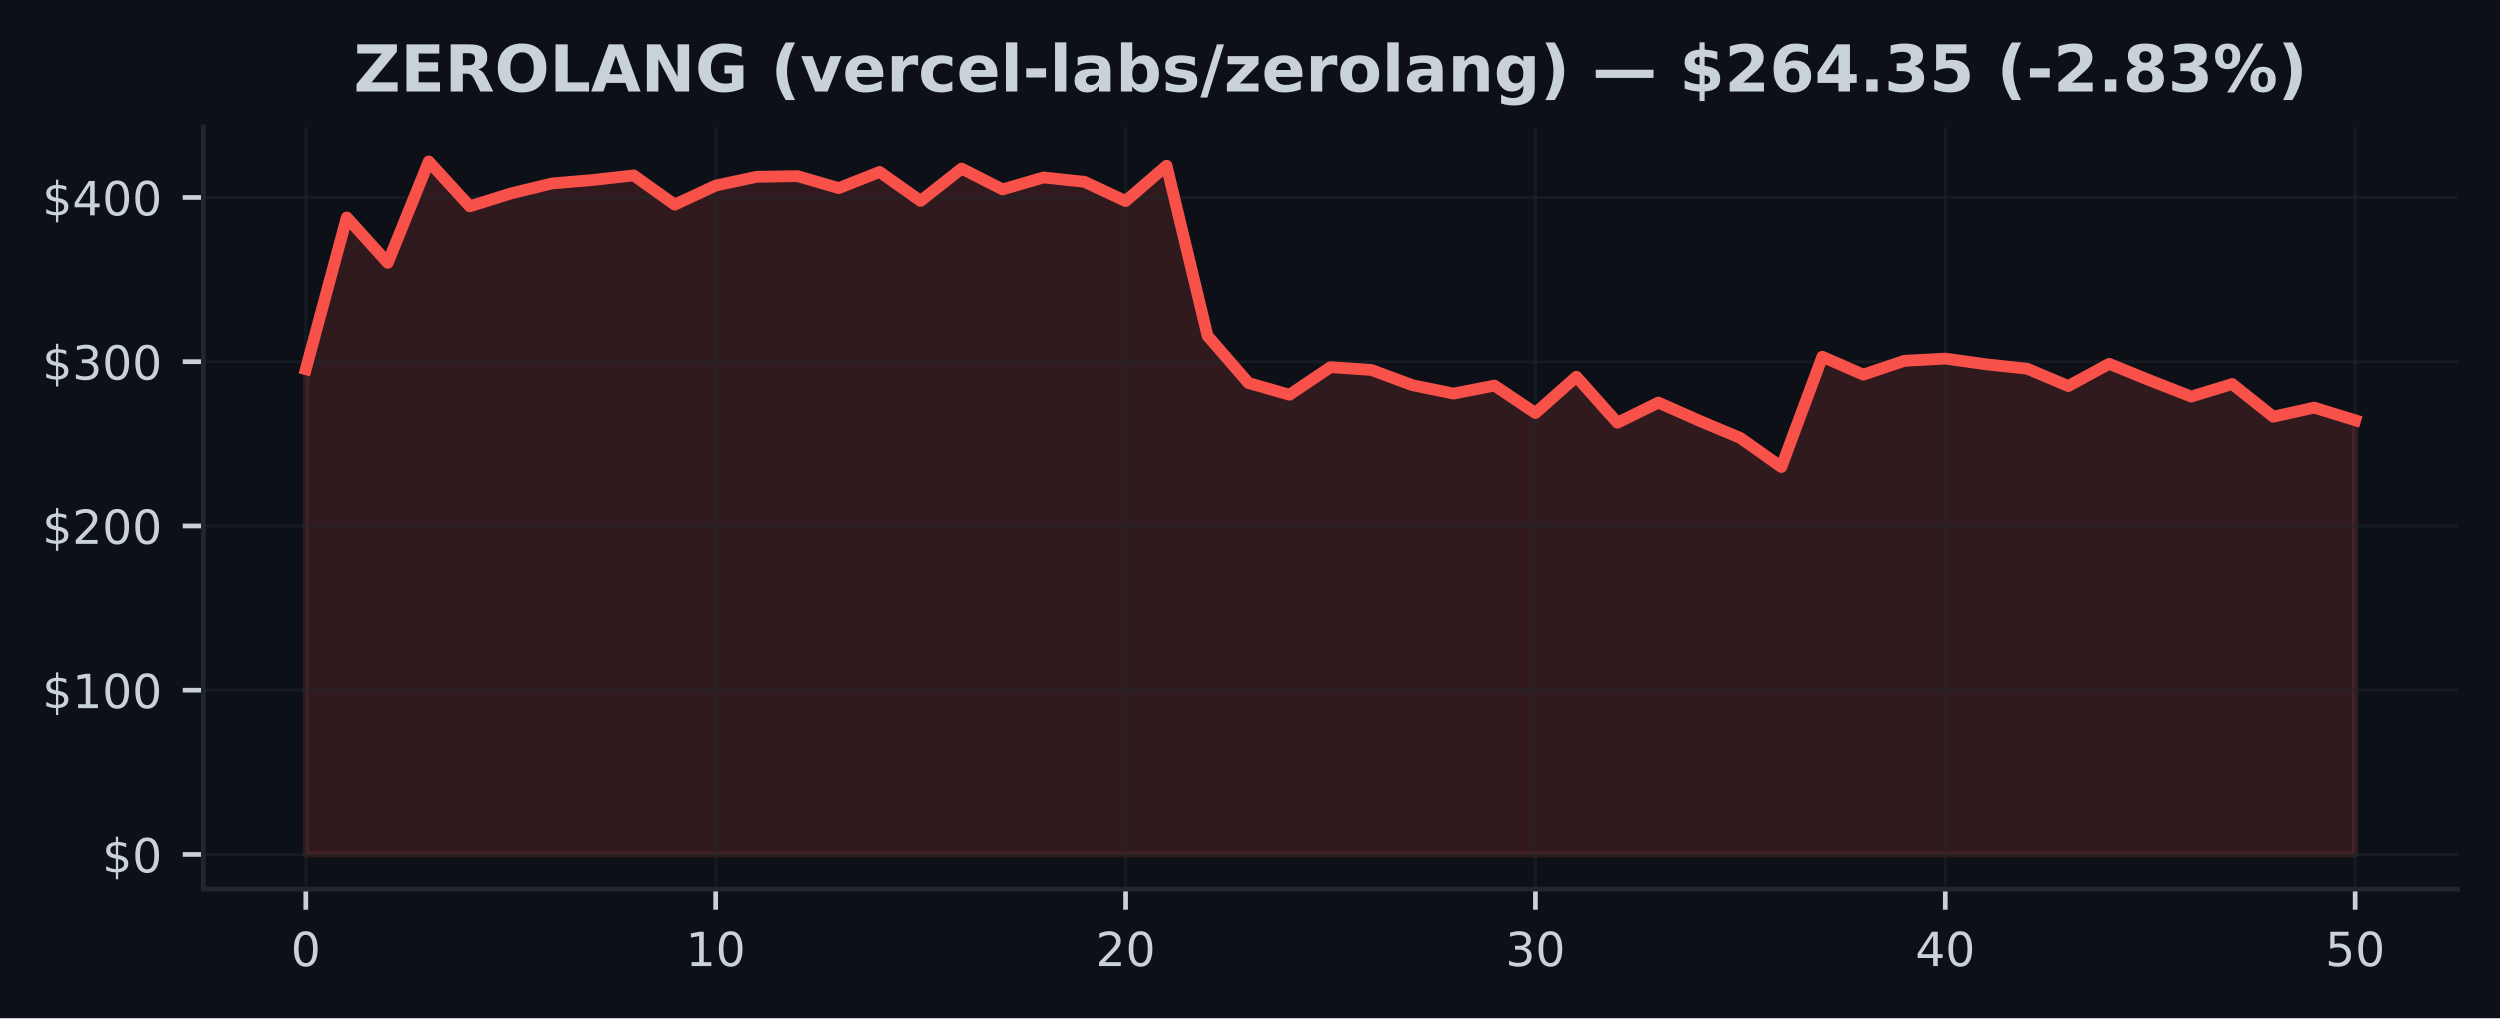
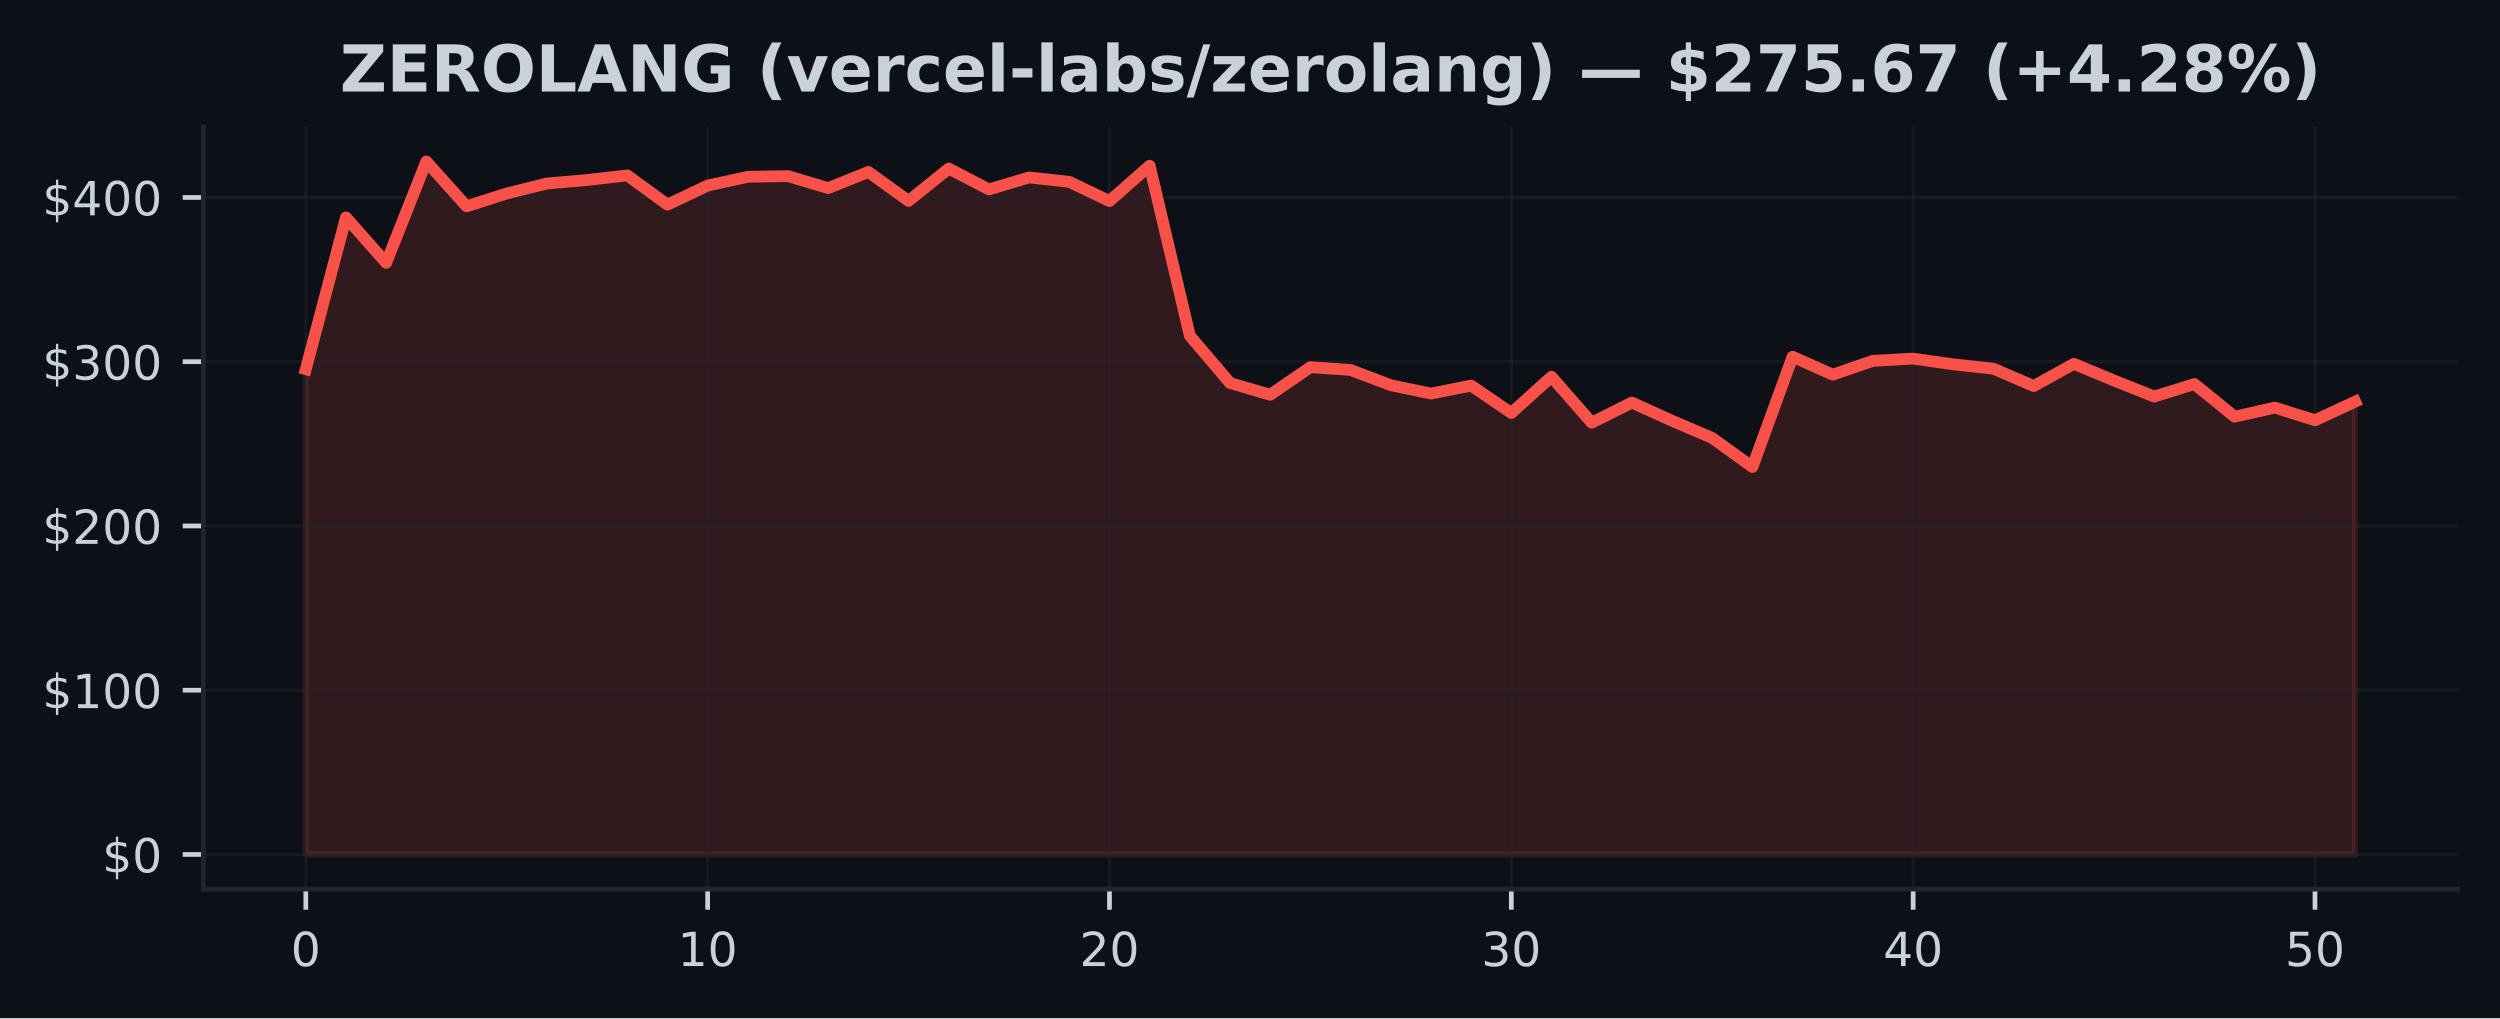
<svg xmlns="http://www.w3.org/2000/svg" xmlns:xlink="http://www.w3.org/1999/xlink" width="424.91pt" height="173.061pt" viewBox="0 0 424.91 173.061" version="1.1">
  <defs>
    <style type="text/css">*{stroke-linejoin: round; stroke-linecap: butt}</style>
  </defs>
  <g id="figure_1">
    <g id="patch_1">
      <path d="M 0 173.061  L 424.91 173.061  L 424.91 0  L 0 0  z " style="fill: #0d1117" />
    </g>
    <g id="axes_1">
      <g id="patch_2">
        <path d="M 34.56 151.118  L 417.71 151.118  L 417.71 21.558  L 34.56 21.558  z " style="fill: #0d1117" />
      </g>
      <g id="FillBetweenPolyCollection_1">
        <defs>
-           <path id="m362f487d08" d="M 51.976 -27.832  L 51.976 -110.307  L 58.942 -136.102  L 65.909 -128.386  L 72.875 -145.613  L 79.841 -137.992  L 86.808 -140.175  L 93.774 -141.873  L 100.74 -142.464  L 107.707 -143.249  L 114.673 -138.28  L 121.64 -141.521  L 128.606 -143.012  L 135.572 -143.126  L 142.539 -141.085  L 149.505 -143.835  L 156.471 -138.911  L 163.438 -144.41  L 170.404 -140.868  L 177.37 -142.9  L 184.337 -142.154  L 191.303 -138.885  L 198.27 -144.893  L 205.236 -115.985  L 212.202 -107.962  L 219.169 -105.968  L 226.135 -110.659  L 233.101 -110.178  L 240.068 -107.59  L 247.034 -106.167  L 254 -107.523  L 260.967 -102.864  L 267.933 -109.028  L 274.9 -101.211  L 281.866 -104.637  L 288.832 -101.549  L 295.799 -98.621  L 302.765 -93.685  L 309.731 -112.426  L 316.698 -109.383  L 323.664 -111.733  L 330.63 -112.11  L 337.597 -111.136  L 344.563 -110.391  L 351.53 -107.445  L 358.496 -111.222  L 365.462 -108.381  L 372.429 -105.659  L 379.395 -107.791  L 386.361 -102.239  L 393.328 -103.78  L 400.294 -101.63  L 400.294 -27.832  L 400.294 -27.832  L 393.328 -27.832  L 386.361 -27.832  L 379.395 -27.832  L 372.429 -27.832  L 365.462 -27.832  L 358.496 -27.832  L 351.53 -27.832  L 344.563 -27.832  L 337.597 -27.832  L 330.63 -27.832  L 323.664 -27.832  L 316.698 -27.832  L 309.731 -27.832  L 302.765 -27.832  L 295.799 -27.832  L 288.832 -27.832  L 281.866 -27.832  L 274.9 -27.832  L 267.933 -27.832  L 260.967 -27.832  L 254 -27.832  L 247.034 -27.832  L 240.068 -27.832  L 233.101 -27.832  L 226.135 -27.832  L 219.169 -27.832  L 212.202 -27.832  L 205.236 -27.832  L 198.27 -27.832  L 191.303 -27.832  L 184.337 -27.832  L 177.37 -27.832  L 170.404 -27.832  L 163.438 -27.832  L 156.471 -27.832  L 149.505 -27.832  L 142.539 -27.832  L 135.572 -27.832  L 128.606 -27.832  L 121.64 -27.832  L 114.673 -27.832  L 107.707 -27.832  L 100.74 -27.832  L 93.774 -27.832  L 86.808 -27.832  L 79.841 -27.832  L 72.875 -27.832  L 65.909 -27.832  L 58.942 -27.832  L 51.976 -27.832  z " style="stroke: #f85149; stroke-opacity: 0.15" />
+           <path id="m84e99afb85" d="M 51.976 -27.832  L 51.976 -110.307  L 58.806 -136.102  L 65.635 -128.386  L 72.465 -145.613  L 79.295 -137.992  L 86.125 -140.175  L 92.955 -141.873  L 99.784 -142.464  L 106.614 -143.249  L 113.444 -138.28  L 120.274 -141.521  L 127.103 -143.012  L 133.933 -143.126  L 140.763 -141.085  L 147.593 -143.835  L 154.422 -138.911  L 161.252 -144.41  L 168.082 -140.868  L 174.912 -142.9  L 181.742 -142.154  L 188.571 -138.885  L 195.401 -144.893  L 202.231 -115.985  L 209.061 -107.962  L 215.89 -105.968  L 222.72 -110.659  L 229.55 -110.178  L 236.38 -107.59  L 243.209 -106.167  L 250.039 -107.523  L 256.869 -102.864  L 263.699 -109.028  L 270.528 -101.211  L 277.358 -104.637  L 284.188 -101.549  L 291.018 -98.621  L 297.848 -93.685  L 304.677 -112.426  L 311.507 -109.383  L 318.337 -111.733  L 325.167 -112.11  L 331.996 -111.136  L 338.826 -110.391  L 345.656 -107.445  L 352.486 -111.222  L 359.315 -108.381  L 366.145 -105.659  L 372.975 -107.791  L 379.805 -102.239  L 386.635 -103.78  L 393.464 -101.63  L 400.294 -104.79  L 400.294 -27.832  L 400.294 -27.832  L 393.464 -27.832  L 386.635 -27.832  L 379.805 -27.832  L 372.975 -27.832  L 366.145 -27.832  L 359.315 -27.832  L 352.486 -27.832  L 345.656 -27.832  L 338.826 -27.832  L 331.996 -27.832  L 325.167 -27.832  L 318.337 -27.832  L 311.507 -27.832  L 304.677 -27.832  L 297.848 -27.832  L 291.018 -27.832  L 284.188 -27.832  L 277.358 -27.832  L 270.528 -27.832  L 263.699 -27.832  L 256.869 -27.832  L 250.039 -27.832  L 243.209 -27.832  L 236.38 -27.832  L 229.55 -27.832  L 222.72 -27.832  L 215.89 -27.832  L 209.061 -27.832  L 202.231 -27.832  L 195.401 -27.832  L 188.571 -27.832  L 181.742 -27.832  L 174.912 -27.832  L 168.082 -27.832  L 161.252 -27.832  L 154.422 -27.832  L 147.593 -27.832  L 140.763 -27.832  L 133.933 -27.832  L 127.103 -27.832  L 120.274 -27.832  L 113.444 -27.832  L 106.614 -27.832  L 99.784 -27.832  L 92.955 -27.832  L 86.125 -27.832  L 79.295 -27.832  L 72.465 -27.832  L 65.635 -27.832  L 58.806 -27.832  L 51.976 -27.832  z " style="stroke: #f85149; stroke-opacity: 0.15" />
        </defs>
-         <g clip-path="url(#p9f0046605d)">
-           <use xlink:href="#m362f487d08" x="0" y="173.061" style="fill: #f85149; fill-opacity: 0.15; stroke: #f85149; stroke-opacity: 0.15" />
+         <g clip-path="url(#p8904deb42b)">
+           <use xlink:href="#m84e99afb85" x="0" y="173.061" style="fill: #f85149; fill-opacity: 0.15; stroke: #f85149; stroke-opacity: 0.15" />
        </g>
      </g>
      <g id="matplotlib.axis_1">
        <g id="xtick_1">
          <g id="line2d_1">
-             <path d="M 51.976 151.118  L 51.976 21.558  " clip-path="url(#p9f0046605d)" style="fill: none; stroke: #21262d; stroke-opacity: 0.5; stroke-width: 0.5; stroke-linecap: square" />
+             <path d="M 51.976 151.118  L 51.976 21.558  " clip-path="url(#p8904deb42b)" style="fill: none; stroke: #21262d; stroke-opacity: 0.5; stroke-width: 0.5; stroke-linecap: square" />
          </g>
          <g id="line2d_2">
            <defs>
-               <path id="mea69908042" d="M 0 0  L 0 3.5  " style="stroke: #c9d1d9; stroke-width: 0.8" />
+               <path id="m229acd195b" d="M 0 0  L 0 3.5  " style="stroke: #c9d1d9; stroke-width: 0.8" />
            </defs>
            <g>
-               <use xlink:href="#mea69908042" x="51.976" y="151.118" style="fill: #c9d1d9; stroke: #c9d1d9; stroke-width: 0.8" />
+               <use xlink:href="#m229acd195b" x="51.976" y="151.118" style="fill: #c9d1d9; stroke: #c9d1d9; stroke-width: 0.8" />
            </g>
          </g>
          <g id="text_1">
            <g style="fill: #c9d1d9" transform="translate(49.43091 164.197) scale(0.08 -0.08)">
              <defs>
                <path id="DejaVuSans-30" d="M 2034 4250  Q 1547 4250 1301 3770  Q 1056 3291 1056 2328  Q 1056 1369 1301 889  Q 1547 409 2034 409  Q 2525 409 2770 889  Q 3016 1369 3016 2328  Q 3016 3291 2770 3770  Q 2525 4250 2034 4250  z M 2034 4750  Q 2819 4750 3233 4129  Q 3647 3509 3647 2328  Q 3647 1150 3233 529  Q 2819 -91 2034 -91  Q 1250 -91 836 529  Q 422 1150 422 2328  Q 422 3509 836 4129  Q 1250 4750 2034 4750  z " transform="scale(0.015625)" />
              </defs>
              <use xlink:href="#DejaVuSans-30" />
            </g>
          </g>
        </g>
        <g id="xtick_2">
          <g id="line2d_3">
-             <path d="M 121.64 151.118  L 121.64 21.558  " clip-path="url(#p9f0046605d)" style="fill: none; stroke: #21262d; stroke-opacity: 0.5; stroke-width: 0.5; stroke-linecap: square" />
+             <path d="M 120.274 151.118  L 120.274 21.558  " clip-path="url(#p8904deb42b)" style="fill: none; stroke: #21262d; stroke-opacity: 0.5; stroke-width: 0.5; stroke-linecap: square" />
          </g>
          <g id="line2d_4">
            <g>
-               <use xlink:href="#mea69908042" x="121.64" y="151.118" style="fill: #c9d1d9; stroke: #c9d1d9; stroke-width: 0.8" />
+               <use xlink:href="#m229acd195b" x="120.274" y="151.118" style="fill: #c9d1d9; stroke: #c9d1d9; stroke-width: 0.8" />
            </g>
          </g>
          <g id="text_2">
-             <g style="fill: #c9d1d9" transform="translate(116.5495 164.197) scale(0.08 -0.08)">
+             <g style="fill: #c9d1d9" transform="translate(115.1836 164.197) scale(0.08 -0.08)">
              <defs>
                <path id="DejaVuSans-31" d="M 794 531  L 1825 531  L 1825 4091  L 703 3866  L 703 4441  L 1819 4666  L 2450 4666  L 2450 531  L 3481 531  L 3481 0  L 794 0  L 794 531  z " transform="scale(0.015625)" />
              </defs>
              <use xlink:href="#DejaVuSans-31" />
              <use xlink:href="#DejaVuSans-30" transform="translate(63.62305 0)" />
            </g>
          </g>
        </g>
        <g id="xtick_3">
          <g id="line2d_5">
-             <path d="M 191.303 151.118  L 191.303 21.558  " clip-path="url(#p9f0046605d)" style="fill: none; stroke: #21262d; stroke-opacity: 0.5; stroke-width: 0.5; stroke-linecap: square" />
+             <path d="M 188.571 151.118  L 188.571 21.558  " clip-path="url(#p8904deb42b)" style="fill: none; stroke: #21262d; stroke-opacity: 0.5; stroke-width: 0.5; stroke-linecap: square" />
          </g>
          <g id="line2d_6">
            <g>
-               <use xlink:href="#mea69908042" x="191.303" y="151.118" style="fill: #c9d1d9; stroke: #c9d1d9; stroke-width: 0.8" />
+               <use xlink:href="#m229acd195b" x="188.571" y="151.118" style="fill: #c9d1d9; stroke: #c9d1d9; stroke-width: 0.8" />
            </g>
          </g>
          <g id="text_3">
-             <g style="fill: #c9d1d9" transform="translate(186.2132 164.197) scale(0.08 -0.08)">
+             <g style="fill: #c9d1d9" transform="translate(183.4813 164.197) scale(0.08 -0.08)">
              <defs>
                <path id="DejaVuSans-32" d="M 1228 531  L 3431 531  L 3431 0  L 469 0  L 469 531  Q 828 903 1448 1529  Q 2069 2156 2228 2338  Q 2531 2678 2651 2914  Q 2772 3150 2772 3378  Q 2772 3750 2511 3984  Q 2250 4219 1831 4219  Q 1534 4219 1204 4116  Q 875 4013 500 3803  L 500 4441  Q 881 4594 1212 4672  Q 1544 4750 1819 4750  Q 2544 4750 2975 4387  Q 3406 4025 3406 3419  Q 3406 3131 3298 2873  Q 3191 2616 2906 2266  Q 2828 2175 2409 1742  Q 1991 1309 1228 531  z " transform="scale(0.015625)" />
              </defs>
              <use xlink:href="#DejaVuSans-32" />
              <use xlink:href="#DejaVuSans-30" transform="translate(63.62305 0)" />
            </g>
          </g>
        </g>
        <g id="xtick_4">
          <g id="line2d_7">
-             <path d="M 260.967 151.118  L 260.967 21.558  " clip-path="url(#p9f0046605d)" style="fill: none; stroke: #21262d; stroke-opacity: 0.5; stroke-width: 0.5; stroke-linecap: square" />
+             <path d="M 256.869 151.118  L 256.869 21.558  " clip-path="url(#p8904deb42b)" style="fill: none; stroke: #21262d; stroke-opacity: 0.5; stroke-width: 0.5; stroke-linecap: square" />
          </g>
          <g id="line2d_8">
            <g>
-               <use xlink:href="#mea69908042" x="260.967" y="151.118" style="fill: #c9d1d9; stroke: #c9d1d9; stroke-width: 0.8" />
+               <use xlink:href="#m229acd195b" x="256.869" y="151.118" style="fill: #c9d1d9; stroke: #c9d1d9; stroke-width: 0.8" />
            </g>
          </g>
          <g id="text_4">
-             <g style="fill: #c9d1d9" transform="translate(255.8768 164.197) scale(0.08 -0.08)">
+             <g style="fill: #c9d1d9" transform="translate(251.779 164.197) scale(0.08 -0.08)">
              <defs>
                <path id="DejaVuSans-33" d="M 2597 2516  Q 3050 2419 3304 2112  Q 3559 1806 3559 1356  Q 3559 666 3084 287  Q 2609 -91 1734 -91  Q 1441 -91 1130 -33  Q 819 25 488 141  L 488 750  Q 750 597 1062 519  Q 1375 441 1716 441  Q 2309 441 2620 675  Q 2931 909 2931 1356  Q 2931 1769 2642 2001  Q 2353 2234 1838 2234  L 1294 2234  L 1294 2753  L 1863 2753  Q 2328 2753 2575 2939  Q 2822 3125 2822 3475  Q 2822 3834 2567 4026  Q 2313 4219 1838 4219  Q 1578 4219 1281 4162  Q 984 4106 628 3988  L 628 4550  Q 988 4650 1302 4700  Q 1616 4750 1894 4750  Q 2613 4750 3031 4423  Q 3450 4097 3450 3541  Q 3450 3153 3228 2886  Q 3006 2619 2597 2516  z " transform="scale(0.015625)" />
              </defs>
              <use xlink:href="#DejaVuSans-33" />
              <use xlink:href="#DejaVuSans-30" transform="translate(63.62305 0)" />
            </g>
          </g>
        </g>
        <g id="xtick_5">
          <g id="line2d_9">
-             <path d="M 330.63 151.118  L 330.63 21.558  " clip-path="url(#p9f0046605d)" style="fill: none; stroke: #21262d; stroke-opacity: 0.5; stroke-width: 0.5; stroke-linecap: square" />
+             <path d="M 325.167 151.118  L 325.167 21.558  " clip-path="url(#p8904deb42b)" style="fill: none; stroke: #21262d; stroke-opacity: 0.5; stroke-width: 0.5; stroke-linecap: square" />
          </g>
          <g id="line2d_10">
            <g>
-               <use xlink:href="#mea69908042" x="330.63" y="151.118" style="fill: #c9d1d9; stroke: #c9d1d9; stroke-width: 0.8" />
+               <use xlink:href="#m229acd195b" x="325.167" y="151.118" style="fill: #c9d1d9; stroke: #c9d1d9; stroke-width: 0.8" />
            </g>
          </g>
          <g id="text_5">
-             <g style="fill: #c9d1d9" transform="translate(325.5405 164.197) scale(0.08 -0.08)">
+             <g style="fill: #c9d1d9" transform="translate(320.0766 164.197) scale(0.08 -0.08)">
              <defs>
                <path id="DejaVuSans-34" d="M 2419 4116  L 825 1625  L 2419 1625  L 2419 4116  z M 2253 4666  L 3047 4666  L 3047 1625  L 3713 1625  L 3713 1100  L 3047 1100  L 3047 0  L 2419 0  L 2419 1100  L 313 1100  L 313 1709  L 2253 4666  z " transform="scale(0.015625)" />
              </defs>
              <use xlink:href="#DejaVuSans-34" />
              <use xlink:href="#DejaVuSans-30" transform="translate(63.62305 0)" />
            </g>
          </g>
        </g>
        <g id="xtick_6">
          <g id="line2d_11">
-             <path d="M 400.294 151.118  L 400.294 21.558  " clip-path="url(#p9f0046605d)" style="fill: none; stroke: #21262d; stroke-opacity: 0.5; stroke-width: 0.5; stroke-linecap: square" />
+             <path d="M 393.464 151.118  L 393.464 21.558  " clip-path="url(#p8904deb42b)" style="fill: none; stroke: #21262d; stroke-opacity: 0.5; stroke-width: 0.5; stroke-linecap: square" />
          </g>
          <g id="line2d_12">
            <g>
-               <use xlink:href="#mea69908042" x="400.294" y="151.118" style="fill: #c9d1d9; stroke: #c9d1d9; stroke-width: 0.8" />
+               <use xlink:href="#m229acd195b" x="393.464" y="151.118" style="fill: #c9d1d9; stroke: #c9d1d9; stroke-width: 0.8" />
            </g>
          </g>
          <g id="text_6">
-             <g style="fill: #c9d1d9" transform="translate(395.2041 164.197) scale(0.08 -0.08)">
+             <g style="fill: #c9d1d9" transform="translate(388.3743 164.197) scale(0.08 -0.08)">
              <defs>
                <path id="DejaVuSans-35" d="M 691 4666  L 3169 4666  L 3169 4134  L 1269 4134  L 1269 2991  Q 1406 3038 1543 3061  Q 1681 3084 1819 3084  Q 2600 3084 3056 2656  Q 3513 2228 3513 1497  Q 3513 744 3044 326  Q 2575 -91 1722 -91  Q 1428 -91 1123 -41  Q 819 9 494 109  L 494 744  Q 775 591 1075 516  Q 1375 441 1709 441  Q 2250 441 2565 725  Q 2881 1009 2881 1497  Q 2881 1984 2565 2268  Q 2250 2553 1709 2553  Q 1456 2553 1204 2497  Q 953 2441 691 2322  L 691 4666  z " transform="scale(0.015625)" />
              </defs>
              <use xlink:href="#DejaVuSans-35" />
              <use xlink:href="#DejaVuSans-30" transform="translate(63.62305 0)" />
            </g>
          </g>
        </g>
      </g>
      <g id="matplotlib.axis_2">
        <g id="ytick_1">
          <g id="line2d_13">
-             <path d="M 34.56 145.229  L 417.71 145.229  " clip-path="url(#p9f0046605d)" style="fill: none; stroke: #21262d; stroke-opacity: 0.5; stroke-width: 0.5; stroke-linecap: square" />
+             <path d="M 34.56 145.229  L 417.71 145.229  " clip-path="url(#p8904deb42b)" style="fill: none; stroke: #21262d; stroke-opacity: 0.5; stroke-width: 0.5; stroke-linecap: square" />
          </g>
          <g id="line2d_14">
            <defs>
-               <path id="ma904d502db" d="M 0 0  L -3.5 0  " style="stroke: #c9d1d9; stroke-width: 0.8" />
+               <path id="m316504c712" d="M 0 0  L -3.5 0  " style="stroke: #c9d1d9; stroke-width: 0.8" />
            </defs>
            <g>
-               <use xlink:href="#ma904d502db" x="34.56" y="145.229" style="fill: #c9d1d9; stroke: #c9d1d9; stroke-width: 0.8" />
+               <use xlink:href="#m316504c712" x="34.56" y="145.229" style="fill: #c9d1d9; stroke: #c9d1d9; stroke-width: 0.8" />
            </g>
          </g>
          <g id="text_7">
            <g style="fill: #c9d1d9" transform="translate(17.38 148.2686) scale(0.08 -0.08)">
              <defs>
                <path id="DejaVuSans-24" d="M 2163 -941  L 1850 -941  L 1847 0  Q 1519 6 1191 76  Q 863 147 531 288  L 531 850  Q 850 650 1176 548  Q 1503 447 1850 444  L 1850 1869  Q 1159 1981 845 2250  Q 531 2519 531 2988  Q 531 3497 872 3790  Q 1213 4084 1850 4128  L 1850 4863  L 2163 4863  L 2163 4138  Q 2453 4125 2725 4076  Q 2997 4028 3256 3944  L 3256 3397  Q 2997 3528 2723 3600  Q 2450 3672 2163 3684  L 2163 2350  Q 2872 2241 3206 1959  Q 3541 1678 3541 1191  Q 3541 663 3186 358  Q 2831 53 2163 6  L 2163 -941  z M 1850 2406  L 1850 3688  Q 1488 3647 1297 3481  Q 1106 3316 1106 3041  Q 1106 2772 1282 2622  Q 1459 2472 1850 2406  z M 2163 1806  L 2163 453  Q 2559 506 2761 678  Q 2963 850 2963 1131  Q 2963 1406 2770 1568  Q 2578 1731 2163 1806  z " transform="scale(0.015625)" />
              </defs>
              <use xlink:href="#DejaVuSans-24" />
              <use xlink:href="#DejaVuSans-30" transform="translate(63.62305 0)" />
            </g>
          </g>
        </g>
        <g id="ytick_2">
          <g id="line2d_15">
-             <path d="M 34.56 117.312  L 417.71 117.312  " clip-path="url(#p9f0046605d)" style="fill: none; stroke: #21262d; stroke-opacity: 0.5; stroke-width: 0.5; stroke-linecap: square" />
+             <path d="M 34.56 117.312  L 417.71 117.312  " clip-path="url(#p8904deb42b)" style="fill: none; stroke: #21262d; stroke-opacity: 0.5; stroke-width: 0.5; stroke-linecap: square" />
          </g>
          <g id="line2d_16">
            <g>
-               <use xlink:href="#ma904d502db" x="34.56" y="117.312" style="fill: #c9d1d9; stroke: #c9d1d9; stroke-width: 0.8" />
+               <use xlink:href="#m316504c712" x="34.56" y="117.312" style="fill: #c9d1d9; stroke: #c9d1d9; stroke-width: 0.8" />
            </g>
          </g>
          <g id="text_8">
            <g style="fill: #c9d1d9" transform="translate(7.2 120.3516) scale(0.08 -0.08)">
              <use xlink:href="#DejaVuSans-24" />
              <use xlink:href="#DejaVuSans-31" transform="translate(63.62305 0)" />
              <use xlink:href="#DejaVuSans-30" transform="translate(127.2461 0)" />
              <use xlink:href="#DejaVuSans-30" transform="translate(190.8691 0)" />
            </g>
          </g>
        </g>
        <g id="ytick_3">
          <g id="line2d_17">
-             <path d="M 34.56 89.395  L 417.71 89.395  " clip-path="url(#p9f0046605d)" style="fill: none; stroke: #21262d; stroke-opacity: 0.5; stroke-width: 0.5; stroke-linecap: square" />
+             <path d="M 34.56 89.395  L 417.71 89.395  " clip-path="url(#p8904deb42b)" style="fill: none; stroke: #21262d; stroke-opacity: 0.5; stroke-width: 0.5; stroke-linecap: square" />
          </g>
          <g id="line2d_18">
            <g>
-               <use xlink:href="#ma904d502db" x="34.56" y="89.395" style="fill: #c9d1d9; stroke: #c9d1d9; stroke-width: 0.8" />
+               <use xlink:href="#m316504c712" x="34.56" y="89.395" style="fill: #c9d1d9; stroke: #c9d1d9; stroke-width: 0.8" />
            </g>
          </g>
          <g id="text_9">
            <g style="fill: #c9d1d9" transform="translate(7.2 92.43457) scale(0.08 -0.08)">
              <use xlink:href="#DejaVuSans-24" />
              <use xlink:href="#DejaVuSans-32" transform="translate(63.62305 0)" />
              <use xlink:href="#DejaVuSans-30" transform="translate(127.2461 0)" />
              <use xlink:href="#DejaVuSans-30" transform="translate(190.8691 0)" />
            </g>
          </g>
        </g>
        <g id="ytick_4">
          <g id="line2d_19">
-             <path d="M 34.56 61.478  L 417.71 61.478  " clip-path="url(#p9f0046605d)" style="fill: none; stroke: #21262d; stroke-opacity: 0.5; stroke-width: 0.5; stroke-linecap: square" />
+             <path d="M 34.56 61.478  L 417.71 61.478  " clip-path="url(#p8904deb42b)" style="fill: none; stroke: #21262d; stroke-opacity: 0.5; stroke-width: 0.5; stroke-linecap: square" />
          </g>
          <g id="line2d_20">
            <g>
-               <use xlink:href="#ma904d502db" x="34.56" y="61.478" style="fill: #c9d1d9; stroke: #c9d1d9; stroke-width: 0.8" />
+               <use xlink:href="#m316504c712" x="34.56" y="61.478" style="fill: #c9d1d9; stroke: #c9d1d9; stroke-width: 0.8" />
            </g>
          </g>
          <g id="text_10">
            <g style="fill: #c9d1d9" transform="translate(7.2 64.51757) scale(0.08 -0.08)">
              <use xlink:href="#DejaVuSans-24" />
              <use xlink:href="#DejaVuSans-33" transform="translate(63.62305 0)" />
              <use xlink:href="#DejaVuSans-30" transform="translate(127.2461 0)" />
              <use xlink:href="#DejaVuSans-30" transform="translate(190.8691 0)" />
            </g>
          </g>
        </g>
        <g id="ytick_5">
          <g id="line2d_21">
-             <path d="M 34.56 33.561  L 417.71 33.561  " clip-path="url(#p9f0046605d)" style="fill: none; stroke: #21262d; stroke-opacity: 0.5; stroke-width: 0.5; stroke-linecap: square" />
+             <path d="M 34.56 33.561  L 417.71 33.561  " clip-path="url(#p8904deb42b)" style="fill: none; stroke: #21262d; stroke-opacity: 0.5; stroke-width: 0.5; stroke-linecap: square" />
          </g>
          <g id="line2d_22">
            <g>
-               <use xlink:href="#ma904d502db" x="34.56" y="33.561" style="fill: #c9d1d9; stroke: #c9d1d9; stroke-width: 0.8" />
+               <use xlink:href="#m316504c712" x="34.56" y="33.561" style="fill: #c9d1d9; stroke: #c9d1d9; stroke-width: 0.8" />
            </g>
          </g>
          <g id="text_11">
            <g style="fill: #c9d1d9" transform="translate(7.2 36.60057) scale(0.08 -0.08)">
              <use xlink:href="#DejaVuSans-24" />
              <use xlink:href="#DejaVuSans-34" transform="translate(63.62305 0)" />
              <use xlink:href="#DejaVuSans-30" transform="translate(127.2461 0)" />
              <use xlink:href="#DejaVuSans-30" transform="translate(190.8691 0)" />
            </g>
          </g>
        </g>
      </g>
      <g id="line2d_23">
-         <path d="M 51.976 62.754  L 58.942 36.959  L 65.909 44.675  L 72.875 27.447  L 79.841 35.069  L 86.808 32.886  L 93.774 31.188  L 100.74 30.596  L 107.707 29.812  L 114.673 34.781  L 121.64 31.54  L 128.606 30.049  L 135.572 29.935  L 142.539 31.976  L 149.505 29.226  L 156.471 34.15  L 163.438 28.651  L 170.404 32.193  L 177.37 30.161  L 184.337 30.906  L 191.303 34.175  L 198.27 28.168  L 205.236 57.076  L 212.202 65.099  L 219.169 67.092  L 226.135 62.402  L 233.101 62.882  L 240.068 65.47  L 247.034 66.894  L 254 65.537  L 260.967 70.197  L 267.933 64.033  L 274.9 71.849  L 281.866 68.424  L 288.832 71.512  L 295.799 74.44  L 302.765 79.376  L 309.731 60.635  L 316.698 63.678  L 323.664 61.327  L 330.63 60.951  L 337.597 61.925  L 344.563 62.67  L 351.53 65.615  L 358.496 61.838  L 365.462 64.68  L 372.429 67.402  L 379.395 65.269  L 386.361 70.822  L 393.328 69.281  L 400.294 71.431  " clip-path="url(#p9f0046605d)" style="fill: none; stroke: #f85149; stroke-width: 2; stroke-linecap: square" />
+         <path d="M 51.976 62.754  L 58.806 36.959  L 65.635 44.675  L 72.465 27.447  L 79.295 35.069  L 86.125 32.886  L 92.955 31.188  L 99.784 30.596  L 106.614 29.812  L 113.444 34.781  L 120.274 31.54  L 127.103 30.049  L 133.933 29.935  L 140.763 31.976  L 147.593 29.226  L 154.422 34.15  L 161.252 28.651  L 168.082 32.193  L 174.912 30.161  L 181.742 30.906  L 188.571 34.175  L 195.401 28.168  L 202.231 57.076  L 209.061 65.099  L 215.89 67.092  L 222.72 62.402  L 229.55 62.882  L 236.38 65.47  L 243.209 66.894  L 250.039 65.537  L 256.869 70.197  L 263.699 64.033  L 270.528 71.849  L 277.358 68.424  L 284.188 71.512  L 291.018 74.44  L 297.848 79.376  L 304.677 60.635  L 311.507 63.678  L 318.337 61.327  L 325.167 60.951  L 331.996 61.925  L 338.826 62.67  L 345.656 65.615  L 352.486 61.838  L 359.315 64.68  L 366.145 67.402  L 372.975 65.269  L 379.805 70.822  L 386.635 69.281  L 393.464 71.431  L 400.294 68.27  " clip-path="url(#p8904deb42b)" style="fill: none; stroke: #f85149; stroke-width: 2; stroke-linecap: square" />
      </g>
      <g id="patch_3">
        <path d="M 34.56 151.118  L 34.56 21.558  " style="fill: none; stroke: #21262d; stroke-width: 0.8; stroke-linejoin: miter; stroke-linecap: square" />
      </g>
      <g id="patch_4">
        <path d="M 34.56 151.118  L 417.71 151.118  " style="fill: none; stroke: #21262d; stroke-width: 0.8; stroke-linejoin: miter; stroke-linecap: square" />
      </g>
      <g id="text_12">
-         <g style="fill: #c9d1d9" transform="translate(60.09859 15.55828) scale(0.11 -0.11)">
+         <g style="fill: #c9d1d9" transform="translate(57.77227 15.55828) scale(0.11 -0.11)">
          <defs>
            <path id="DejaVuSans-Bold-5a" d="M 359 4666  L 4281 4666  L 4281 3938  L 1778 909  L 4353 909  L 4353 0  L 288 0  L 288 728  L 2791 3756  L 359 3756  L 359 4666  z " transform="scale(0.015625)" />
            <path id="DejaVuSans-Bold-45" d="M 588 4666  L 3834 4666  L 3834 3756  L 1791 3756  L 1791 2888  L 3713 2888  L 3713 1978  L 1791 1978  L 1791 909  L 3903 909  L 3903 0  L 588 0  L 588 4666  z " transform="scale(0.015625)" />
            <path id="DejaVuSans-Bold-52" d="M 2297 2597  Q 2675 2597 2839 2737  Q 3003 2878 3003 3200  Q 3003 3519 2839 3656  Q 2675 3794 2297 3794  L 1791 3794  L 1791 2597  L 2297 2597  z M 1791 1766  L 1791 0  L 588 0  L 588 4666  L 2425 4666  Q 3347 4666 3776 4356  Q 4206 4047 4206 3378  Q 4206 2916 3982 2619  Q 3759 2322 3309 2181  Q 3556 2125 3751 1926  Q 3947 1728 4147 1325  L 4800 0  L 3519 0  L 2950 1159  Q 2778 1509 2601 1637  Q 2425 1766 2131 1766  L 1791 1766  z " transform="scale(0.015625)" />
            <path id="DejaVuSans-Bold-4f" d="M 2719 3878  Q 2169 3878 1866 3472  Q 1563 3066 1563 2328  Q 1563 1594 1866 1187  Q 2169 781 2719 781  Q 3272 781 3575 1187  Q 3878 1594 3878 2328  Q 3878 3066 3575 3472  Q 3272 3878 2719 3878  z M 2719 4750  Q 3844 4750 4481 4106  Q 5119 3463 5119 2328  Q 5119 1197 4481 553  Q 3844 -91 2719 -91  Q 1597 -91 958 553  Q 319 1197 319 2328  Q 319 3463 958 4106  Q 1597 4750 2719 4750  z " transform="scale(0.015625)" />
            <path id="DejaVuSans-Bold-4c" d="M 588 4666  L 1791 4666  L 1791 909  L 3903 909  L 3903 0  L 588 0  L 588 4666  z " transform="scale(0.015625)" />
            <path id="DejaVuSans-Bold-41" d="M 3419 850  L 1538 850  L 1241 0  L 31 0  L 1759 4666  L 3194 4666  L 4922 0  L 3713 0  L 3419 850  z M 1838 1716  L 3116 1716  L 2478 3572  L 1838 1716  z " transform="scale(0.015625)" />
            <path id="DejaVuSans-Bold-4e" d="M 588 4666  L 1931 4666  L 3628 1466  L 3628 4666  L 4769 4666  L 4769 0  L 3425 0  L 1728 3200  L 1728 0  L 588 0  L 588 4666  z " transform="scale(0.015625)" />
            <path id="DejaVuSans-Bold-47" d="M 4781 347  Q 4331 128 3847 18  Q 3363 -91 2847 -91  Q 1681 -91 1000 561  Q 319 1213 319 2328  Q 319 3456 1012 4103  Q 1706 4750 2913 4750  Q 3378 4750 3804 4662  Q 4231 4575 4609 4403  L 4609 3438  Q 4219 3659 3833 3768  Q 3447 3878 3059 3878  Q 2341 3878 1952 3476  Q 1563 3075 1563 2328  Q 1563 1588 1938 1184  Q 2313 781 3003 781  Q 3191 781 3352 804  Q 3513 828 3641 878  L 3641 1784  L 2906 1784  L 2906 2591  L 4781 2591  L 4781 347  z " transform="scale(0.015625)" />
            <path id="DejaVuSans-Bold-20" transform="scale(0.015625)" />
            <path id="DejaVuSans-Bold-28" d="M 2413 -844  L 1484 -844  Q 1006 -72 778 623  Q 550 1319 550 2003  Q 550 2688 779 3389  Q 1009 4091 1484 4856  L 2413 4856  Q 2013 4116 1813 3408  Q 1613 2700 1613 2009  Q 1613 1319 1811 609  Q 2009 -100 2413 -844  z " transform="scale(0.015625)" />
            <path id="DejaVuSans-Bold-76" d="M 97 3500  L 1216 3500  L 2088 1081  L 2956 3500  L 4078 3500  L 2700 0  L 1472 0  L 97 3500  z " transform="scale(0.015625)" />
            <path id="DejaVuSans-Bold-65" d="M 4031 1759  L 4031 1441  L 1416 1441  Q 1456 1047 1700 850  Q 1944 653 2381 653  Q 2734 653 3104 758  Q 3475 863 3866 1075  L 3866 213  Q 3469 63 3072 -14  Q 2675 -91 2278 -91  Q 1328 -91 801 392  Q 275 875 275 1747  Q 275 2603 792 3093  Q 1309 3584 2216 3584  Q 3041 3584 3536 3087  Q 4031 2591 4031 1759  z M 2881 2131  Q 2881 2450 2695 2645  Q 2509 2841 2209 2841  Q 1884 2841 1681 2658  Q 1478 2475 1428 2131  L 2881 2131  z " transform="scale(0.015625)" />
            <path id="DejaVuSans-Bold-72" d="M 3138 2547  Q 2991 2616 2845 2648  Q 2700 2681 2553 2681  Q 2122 2681 1889 2404  Q 1656 2128 1656 1613  L 1656 0  L 538 0  L 538 3500  L 1656 3500  L 1656 2925  Q 1872 3269 2151 3426  Q 2431 3584 2822 3584  Q 2878 3584 2943 3579  Q 3009 3575 3134 3559  L 3138 2547  z " transform="scale(0.015625)" />
            <path id="DejaVuSans-Bold-63" d="M 3366 3391  L 3366 2478  Q 3138 2634 2908 2709  Q 2678 2784 2431 2784  Q 1963 2784 1702 2511  Q 1441 2238 1441 1747  Q 1441 1256 1702 982  Q 1963 709 2431 709  Q 2694 709 2930 787  Q 3166 866 3366 1019  L 3366 103  Q 3103 6 2833 -42  Q 2563 -91 2291 -91  Q 1344 -91 809 395  Q 275 881 275 1747  Q 275 2613 809 3098  Q 1344 3584 2291 3584  Q 2566 3584 2833 3536  Q 3100 3488 3366 3391  z " transform="scale(0.015625)" />
            <path id="DejaVuSans-Bold-6c" d="M 538 4863  L 1656 4863  L 1656 0  L 538 0  L 538 4863  z " transform="scale(0.015625)" />
            <path id="DejaVuSans-Bold-2d" d="M 347 2297  L 2309 2297  L 2309 1388  L 347 1388  L 347 2297  z " transform="scale(0.015625)" />
            <path id="DejaVuSans-Bold-61" d="M 2106 1575  Q 1756 1575 1579 1456  Q 1403 1338 1403 1106  Q 1403 894 1545 773  Q 1688 653 1941 653  Q 2256 653 2472 879  Q 2688 1106 2688 1447  L 2688 1575  L 2106 1575  z M 3816 1997  L 3816 0  L 2688 0  L 2688 519  Q 2463 200 2181 54  Q 1900 -91 1497 -91  Q 953 -91 614 226  Q 275 544 275 1050  Q 275 1666 698 1953  Q 1122 2241 2028 2241  L 2688 2241  L 2688 2328  Q 2688 2594 2478 2717  Q 2269 2841 1825 2841  Q 1466 2841 1156 2769  Q 847 2697 581 2553  L 581 3406  Q 941 3494 1303 3539  Q 1666 3584 2028 3584  Q 2975 3584 3395 3211  Q 3816 2838 3816 1997  z " transform="scale(0.015625)" />
            <path id="DejaVuSans-Bold-62" d="M 2400 722  Q 2759 722 2948 984  Q 3138 1247 3138 1747  Q 3138 2247 2948 2509  Q 2759 2772 2400 2772  Q 2041 2772 1848 2508  Q 1656 2244 1656 1747  Q 1656 1250 1848 986  Q 2041 722 2400 722  z M 1656 2988  Q 1888 3294 2169 3439  Q 2450 3584 2816 3584  Q 3463 3584 3878 3070  Q 4294 2556 4294 1747  Q 4294 938 3878 423  Q 3463 -91 2816 -91  Q 2450 -91 2169 54  Q 1888 200 1656 506  L 1656 0  L 538 0  L 538 4863  L 1656 4863  L 1656 2988  z " transform="scale(0.015625)" />
            <path id="DejaVuSans-Bold-73" d="M 3272 3391  L 3272 2541  Q 2913 2691 2578 2766  Q 2244 2841 1947 2841  Q 1628 2841 1473 2761  Q 1319 2681 1319 2516  Q 1319 2381 1436 2309  Q 1553 2238 1856 2203  L 2053 2175  Q 2913 2066 3209 1816  Q 3506 1566 3506 1031  Q 3506 472 3093 190  Q 2681 -91 1863 -91  Q 1516 -91 1145 -36  Q 775 19 384 128  L 384 978  Q 719 816 1070 734  Q 1422 653 1784 653  Q 2113 653 2278 743  Q 2444 834 2444 1013  Q 2444 1163 2330 1236  Q 2216 1309 1875 1350  L 1678 1375  Q 931 1469 631 1722  Q 331 1975 331 2491  Q 331 3047 712 3315  Q 1094 3584 1881 3584  Q 2191 3584 2531 3537  Q 2872 3491 3272 3391  z " transform="scale(0.015625)" />
            <path id="DejaVuSans-Bold-2f" d="M 1644 4666  L 2338 4666  L 691 -594  L 0 -594  L 1644 4666  z " transform="scale(0.015625)" />
            <path id="DejaVuSans-Bold-7a" d="M 366 3500  L 3419 3500  L 3419 2719  L 1575 800  L 3419 800  L 3419 0  L 288 0  L 288 781  L 2131 2700  L 366 2700  L 366 3500  z " transform="scale(0.015625)" />
            <path id="DejaVuSans-Bold-6f" d="M 2203 2784  Q 1831 2784 1636 2517  Q 1441 2250 1441 1747  Q 1441 1244 1636 976  Q 1831 709 2203 709  Q 2569 709 2762 976  Q 2956 1244 2956 1747  Q 2956 2250 2762 2517  Q 2569 2784 2203 2784  z M 2203 3584  Q 3106 3584 3614 3096  Q 4122 2609 4122 1747  Q 4122 884 3614 396  Q 3106 -91 2203 -91  Q 1297 -91 786 396  Q 275 884 275 1747  Q 275 2609 786 3096  Q 1297 3584 2203 3584  z " transform="scale(0.015625)" />
            <path id="DejaVuSans-Bold-6e" d="M 4056 2131  L 4056 0  L 2931 0  L 2931 347  L 2931 1631  Q 2931 2084 2911 2256  Q 2891 2428 2841 2509  Q 2775 2619 2662 2680  Q 2550 2741 2406 2741  Q 2056 2741 1856 2470  Q 1656 2200 1656 1722  L 1656 0  L 538 0  L 538 3500  L 1656 3500  L 1656 2988  Q 1909 3294 2193 3439  Q 2478 3584 2822 3584  Q 3428 3584 3742 3212  Q 4056 2841 4056 2131  z " transform="scale(0.015625)" />
            <path id="DejaVuSans-Bold-67" d="M 2919 594  Q 2688 288 2409 144  Q 2131 0 1766 0  Q 1125 0 706 504  Q 288 1009 288 1791  Q 288 2575 706 3076  Q 1125 3578 1766 3578  Q 2131 3578 2409 3434  Q 2688 3291 2919 2981  L 2919 3500  L 4044 3500  L 4044 353  Q 4044 -491 3511 -936  Q 2978 -1381 1966 -1381  Q 1638 -1381 1331 -1331  Q 1025 -1281 716 -1178  L 716 -306  Q 1009 -475 1290 -558  Q 1572 -641 1856 -641  Q 2406 -641 2662 -400  Q 2919 -159 2919 353  L 2919 594  z M 2181 2772  Q 1834 2772 1640 2515  Q 1447 2259 1447 1791  Q 1447 1309 1634 1061  Q 1822 813 2181 813  Q 2531 813 2725 1069  Q 2919 1325 2919 1791  Q 2919 2259 2725 2515  Q 2531 2772 2181 2772  z " transform="scale(0.015625)" />
            <path id="DejaVuSans-Bold-29" d="M 513 -844  Q 913 -100 1113 609  Q 1313 1319 1313 2009  Q 1313 2700 1113 3408  Q 913 4116 513 4856  L 1441 4856  Q 1916 4091 2145 3389  Q 2375 2688 2375 2003  Q 2375 1319 2147 623  Q 1919 -72 1441 -844  L 513 -844  z " transform="scale(0.015625)" />
            <path id="DejaVuSans-Bold-2014" d="M 344 2156  L 6056 2156  L 6056 1350  L 344 1350  L 344 2156  z " transform="scale(0.015625)" />
            <path id="DejaVuSans-Bold-24" d="M 2484 -941  L 1978 -941  L 1975 0  Q 1584 16 1218 87  Q 853 159 506 288  L 506 1106  Q 866 922 1233 823  Q 1600 725 1978 713  L 1978 1684  L 1875 1703  Q 1128 1834 814 2115  Q 500 2397 500 2925  Q 500 3484 883 3798  Q 1266 4113 1975 4141  L 1978 4863  L 2484 4863  L 2484 4153  Q 2797 4128 3109 4075  Q 3422 4022 3738 3938  L 3738 3144  Q 3425 3275 3112 3348  Q 2800 3422 2484 3438  L 2484 2541  L 2584 2522  Q 3378 2397 3698 2105  Q 4019 1813 4019 1241  Q 4019 666 3637 358  Q 3256 50 2484 6  L 2484 -941  z M 1978 2613  L 1978 3428  Q 1756 3416 1623 3308  Q 1491 3200 1491 3034  Q 1491 2850 1612 2745  Q 1734 2641 1978 2613  z M 2484 1594  L 2484 725  Q 2756 728 2892 831  Q 3028 934 3028 1141  Q 3028 1353 2903 1458  Q 2778 1563 2484 1594  z " transform="scale(0.015625)" />
            <path id="DejaVuSans-Bold-32" d="M 1844 884  L 3897 884  L 3897 0  L 506 0  L 506 884  L 2209 2388  Q 2438 2594 2547 2791  Q 2656 2988 2656 3200  Q 2656 3528 2436 3728  Q 2216 3928 1850 3928  Q 1569 3928 1234 3808  Q 900 3688 519 3450  L 519 4475  Q 925 4609 1322 4679  Q 1719 4750 2100 4750  Q 2938 4750 3402 4381  Q 3866 4013 3866 3353  Q 3866 2972 3669 2642  Q 3472 2313 2841 1759  L 1844 884  z " transform="scale(0.015625)" />
+             <path id="DejaVuSans-Bold-37" d="M 428 4666  L 3944 4666  L 3944 3988  L 2125 0  L 953 0  L 2675 3781  L 428 3781  L 428 4666  z " transform="scale(0.015625)" />
+             <path id="DejaVuSans-Bold-35" d="M 678 4666  L 3669 4666  L 3669 3781  L 1638 3781  L 1638 3059  Q 1775 3097 1914 3117  Q 2053 3138 2203 3138  Q 3056 3138 3531 2711  Q 4006 2284 4006 1522  Q 4006 766 3489 337  Q 2972 -91 2053 -91  Q 1656 -91 1267 -14  Q 878 63 494 219  L 494 1166  Q 875 947 1217 837  Q 1559 728 1863 728  Q 2300 728 2551 942  Q 2803 1156 2803 1522  Q 2803 1891 2551 2103  Q 2300 2316 1863 2316  Q 1603 2316 1309 2248  Q 1016 2181 678 2041  L 678 4666  z " transform="scale(0.015625)" />
+             <path id="DejaVuSans-Bold-2e" d="M 653 1209  L 1778 1209  L 1778 0  L 653 0  L 653 1209  z " transform="scale(0.015625)" />
            <path id="DejaVuSans-Bold-36" d="M 2316 2303  Q 2000 2303 1842 2098  Q 1684 1894 1684 1484  Q 1684 1075 1842 870  Q 2000 666 2316 666  Q 2634 666 2792 870  Q 2950 1075 2950 1484  Q 2950 1894 2792 2098  Q 2634 2303 2316 2303  z M 3803 4544  L 3803 3681  Q 3506 3822 3243 3889  Q 2981 3956 2731 3956  Q 2194 3956 1894 3657  Q 1594 3359 1544 2772  Q 1750 2925 1990 3001  Q 2231 3078 2516 3078  Q 3231 3078 3670 2659  Q 4109 2241 4109 1563  Q 4109 813 3618 361  Q 3128 -91 2303 -91  Q 1394 -91 895 523  Q 397 1138 397 2266  Q 397 3422 980 4083  Q 1563 4744 2578 4744  Q 2900 4744 3203 4694  Q 3506 4644 3803 4544  z " transform="scale(0.015625)" />
+             <path id="DejaVuSans-Bold-2b" d="M 3053 4013  L 3053 2375  L 4684 2375  L 4684 1638  L 3053 1638  L 3053 0  L 2309 0  L 2309 1638  L 678 1638  L 678 2375  L 2309 2375  L 2309 4013  L 3053 4013  z " transform="scale(0.015625)" />
            <path id="DejaVuSans-Bold-34" d="M 2356 3675  L 1038 1722  L 2356 1722  L 2356 3675  z M 2156 4666  L 3494 4666  L 3494 1722  L 4159 1722  L 4159 850  L 3494 850  L 3494 0  L 2356 0  L 2356 850  L 288 850  L 288 1881  L 2156 4666  z " transform="scale(0.015625)" />
-             <path id="DejaVuSans-Bold-2e" d="M 653 1209  L 1778 1209  L 1778 0  L 653 0  L 653 1209  z " transform="scale(0.015625)" />
-             <path id="DejaVuSans-Bold-33" d="M 2981 2516  Q 3453 2394 3698 2092  Q 3944 1791 3944 1325  Q 3944 631 3412 270  Q 2881 -91 1863 -91  Q 1503 -91 1142 -33  Q 781 25 428 141  L 428 1069  Q 766 900 1098 814  Q 1431 728 1753 728  Q 2231 728 2486 893  Q 2741 1059 2741 1369  Q 2741 1688 2480 1852  Q 2219 2016 1709 2016  L 1228 2016  L 1228 2791  L 1734 2791  Q 2188 2791 2409 2933  Q 2631 3075 2631 3366  Q 2631 3634 2415 3781  Q 2200 3928 1806 3928  Q 1516 3928 1219 3862  Q 922 3797 628 3669  L 628 4550  Q 984 4650 1334 4700  Q 1684 4750 2022 4750  Q 2931 4750 3382 4451  Q 3834 4153 3834 3553  Q 3834 3144 3618 2883  Q 3403 2622 2981 2516  z " transform="scale(0.015625)" />
-             <path id="DejaVuSans-Bold-35" d="M 678 4666  L 3669 4666  L 3669 3781  L 1638 3781  L 1638 3059  Q 1775 3097 1914 3117  Q 2053 3138 2203 3138  Q 3056 3138 3531 2711  Q 4006 2284 4006 1522  Q 4006 766 3489 337  Q 2972 -91 2053 -91  Q 1656 -91 1267 -14  Q 878 63 494 219  L 494 1166  Q 875 947 1217 837  Q 1559 728 1863 728  Q 2300 728 2551 942  Q 2803 1156 2803 1522  Q 2803 1891 2551 2103  Q 2300 2316 1863 2316  Q 1603 2316 1309 2248  Q 1016 2181 678 2041  L 678 4666  z " transform="scale(0.015625)" />
            <path id="DejaVuSans-Bold-38" d="M 2228 2088  Q 1891 2088 1709 1903  Q 1528 1719 1528 1375  Q 1528 1031 1709 848  Q 1891 666 2228 666  Q 2563 666 2741 848  Q 2919 1031 2919 1375  Q 2919 1722 2741 1905  Q 2563 2088 2228 2088  z M 1350 2484  Q 925 2613 709 2878  Q 494 3144 494 3541  Q 494 4131 934 4440  Q 1375 4750 2228 4750  Q 3075 4750 3515 4442  Q 3956 4134 3956 3541  Q 3956 3144 3739 2878  Q 3522 2613 3097 2484  Q 3572 2353 3814 2058  Q 4056 1763 4056 1313  Q 4056 619 3595 264  Q 3134 -91 2228 -91  Q 1319 -91 855 264  Q 391 619 391 1313  Q 391 1763 633 2058  Q 875 2353 1350 2484  z M 1631 3419  Q 1631 3141 1786 2991  Q 1941 2841 2228 2841  Q 2509 2841 2662 2991  Q 2816 3141 2816 3419  Q 2816 3697 2662 3845  Q 2509 3994 2228 3994  Q 1941 3994 1786 3844  Q 1631 3694 1631 3419  z " transform="scale(0.015625)" />
            <path id="DejaVuSans-Bold-25" d="M 4959 1925  Q 4738 1925 4616 1733  Q 4494 1541 4494 1184  Q 4494 825 4614 633  Q 4734 441 4959 441  Q 5184 441 5303 633  Q 5422 825 5422 1184  Q 5422 1541 5301 1733  Q 5181 1925 4959 1925  z M 4959 2450  Q 5541 2450 5875 2112  Q 6209 1775 6209 1184  Q 6209 594 5875 251  Q 5541 -91 4959 -91  Q 4378 -91 4042 251  Q 3706 594 3706 1184  Q 3706 1772 4042 2111  Q 4378 2450 4959 2450  z M 2094 -91  L 1403 -91  L 4319 4750  L 5013 4750  L 2094 -91  z M 1453 4750  Q 2034 4750 2367 4411  Q 2700 4072 2700 3481  Q 2700 2891 2367 2550  Q 2034 2209 1453 2209  Q 872 2209 539 2550  Q 206 2891 206 3481  Q 206 4072 539 4411  Q 872 4750 1453 4750  z M 1453 4225  Q 1228 4225 1106 4031  Q 984 3838 984 3481  Q 984 3122 1106 2926  Q 1228 2731 1453 2731  Q 1678 2731 1798 2926  Q 1919 3122 1919 3481  Q 1919 3838 1797 4031  Q 1675 4225 1453 4225  z " transform="scale(0.015625)" />
          </defs>
          <use xlink:href="#DejaVuSans-Bold-5a" />
          <use xlink:href="#DejaVuSans-Bold-45" transform="translate(72.50977 0)" />
          <use xlink:href="#DejaVuSans-Bold-52" transform="translate(140.8203 0)" />
          <use xlink:href="#DejaVuSans-Bold-4f" transform="translate(217.8223 0)" />
          <use xlink:href="#DejaVuSans-Bold-4c" transform="translate(302.832 0)" />
          <use xlink:href="#DejaVuSans-Bold-41" transform="translate(366.5527 0)" />
          <use xlink:href="#DejaVuSans-Bold-4e" transform="translate(443.9453 0)" />
          <use xlink:href="#DejaVuSans-Bold-47" transform="translate(527.6367 0)" />
          <use xlink:href="#DejaVuSans-Bold-20" transform="translate(609.7168 0)" />
          <use xlink:href="#DejaVuSans-Bold-28" transform="translate(644.5312 0)" />
          <use xlink:href="#DejaVuSans-Bold-76" transform="translate(690.2344 0)" />
          <use xlink:href="#DejaVuSans-Bold-65" transform="translate(755.4199 0)" />
          <use xlink:href="#DejaVuSans-Bold-72" transform="translate(823.2422 0)" />
          <use xlink:href="#DejaVuSans-Bold-63" transform="translate(872.5586 0)" />
          <use xlink:href="#DejaVuSans-Bold-65" transform="translate(931.8359 0)" />
          <use xlink:href="#DejaVuSans-Bold-6c" transform="translate(999.6582 0)" />
          <use xlink:href="#DejaVuSans-Bold-2d" transform="translate(1033.936 0)" />
          <use xlink:href="#DejaVuSans-Bold-6c" transform="translate(1075.439 0)" />
          <use xlink:href="#DejaVuSans-Bold-61" transform="translate(1109.717 0)" />
          <use xlink:href="#DejaVuSans-Bold-62" transform="translate(1177.197 0)" />
          <use xlink:href="#DejaVuSans-Bold-73" transform="translate(1248.779 0)" />
          <use xlink:href="#DejaVuSans-Bold-2f" transform="translate(1308.301 0)" />
          <use xlink:href="#DejaVuSans-Bold-7a" transform="translate(1344.824 0)" />
          <use xlink:href="#DejaVuSans-Bold-65" transform="translate(1403.027 0)" />
          <use xlink:href="#DejaVuSans-Bold-72" transform="translate(1470.85 0)" />
          <use xlink:href="#DejaVuSans-Bold-6f" transform="translate(1520.166 0)" />
          <use xlink:href="#DejaVuSans-Bold-6c" transform="translate(1588.867 0)" />
          <use xlink:href="#DejaVuSans-Bold-61" transform="translate(1623.145 0)" />
          <use xlink:href="#DejaVuSans-Bold-6e" transform="translate(1690.625 0)" />
          <use xlink:href="#DejaVuSans-Bold-67" transform="translate(1761.816 0)" />
          <use xlink:href="#DejaVuSans-Bold-29" transform="translate(1833.398 0)" />
          <use xlink:href="#DejaVuSans-Bold-20" transform="translate(1879.102 0)" />
          <use xlink:href="#DejaVuSans-Bold-2014" transform="translate(1913.916 0)" />
          <use xlink:href="#DejaVuSans-Bold-20" transform="translate(2013.916 0)" />
          <use xlink:href="#DejaVuSans-Bold-24" transform="translate(2048.73 0)" />
          <use xlink:href="#DejaVuSans-Bold-32" transform="translate(2118.311 0)" />
-           <use xlink:href="#DejaVuSans-Bold-36" transform="translate(2187.891 0)" />
-           <use xlink:href="#DejaVuSans-Bold-34" transform="translate(2257.471 0)" />
+           <use xlink:href="#DejaVuSans-Bold-37" transform="translate(2187.891 0)" />
+           <use xlink:href="#DejaVuSans-Bold-35" transform="translate(2257.471 0)" />
          <use xlink:href="#DejaVuSans-Bold-2e" transform="translate(2327.051 0)" />
-           <use xlink:href="#DejaVuSans-Bold-33" transform="translate(2365.039 0)" />
-           <use xlink:href="#DejaVuSans-Bold-35" transform="translate(2434.619 0)" />
+           <use xlink:href="#DejaVuSans-Bold-36" transform="translate(2365.039 0)" />
+           <use xlink:href="#DejaVuSans-Bold-37" transform="translate(2434.619 0)" />
          <use xlink:href="#DejaVuSans-Bold-20" transform="translate(2504.199 0)" />
          <use xlink:href="#DejaVuSans-Bold-28" transform="translate(2539.014 0)" />
-           <use xlink:href="#DejaVuSans-Bold-2d" transform="translate(2584.717 0)" />
-           <use xlink:href="#DejaVuSans-Bold-32" transform="translate(2626.221 0)" />
-           <use xlink:href="#DejaVuSans-Bold-2e" transform="translate(2695.801 0)" />
-           <use xlink:href="#DejaVuSans-Bold-38" transform="translate(2733.789 0)" />
-           <use xlink:href="#DejaVuSans-Bold-33" transform="translate(2803.369 0)" />
-           <use xlink:href="#DejaVuSans-Bold-25" transform="translate(2872.949 0)" />
-           <use xlink:href="#DejaVuSans-Bold-29" transform="translate(2973.145 0)" />
+           <use xlink:href="#DejaVuSans-Bold-2b" transform="translate(2584.717 0)" />
+           <use xlink:href="#DejaVuSans-Bold-34" transform="translate(2668.506 0)" />
+           <use xlink:href="#DejaVuSans-Bold-2e" transform="translate(2738.086 0)" />
+           <use xlink:href="#DejaVuSans-Bold-32" transform="translate(2776.074 0)" />
+           <use xlink:href="#DejaVuSans-Bold-38" transform="translate(2845.654 0)" />
+           <use xlink:href="#DejaVuSans-Bold-25" transform="translate(2915.234 0)" />
+           <use xlink:href="#DejaVuSans-Bold-29" transform="translate(3015.43 0)" />
        </g>
      </g>
    </g>
  </g>
  <defs>
-     <clipPath id="p9f0046605d">
+     <clipPath id="p8904deb42b">
      <rect x="34.56" y="21.558" width="383.15" height="129.56" />
    </clipPath>
  </defs>
</svg>
